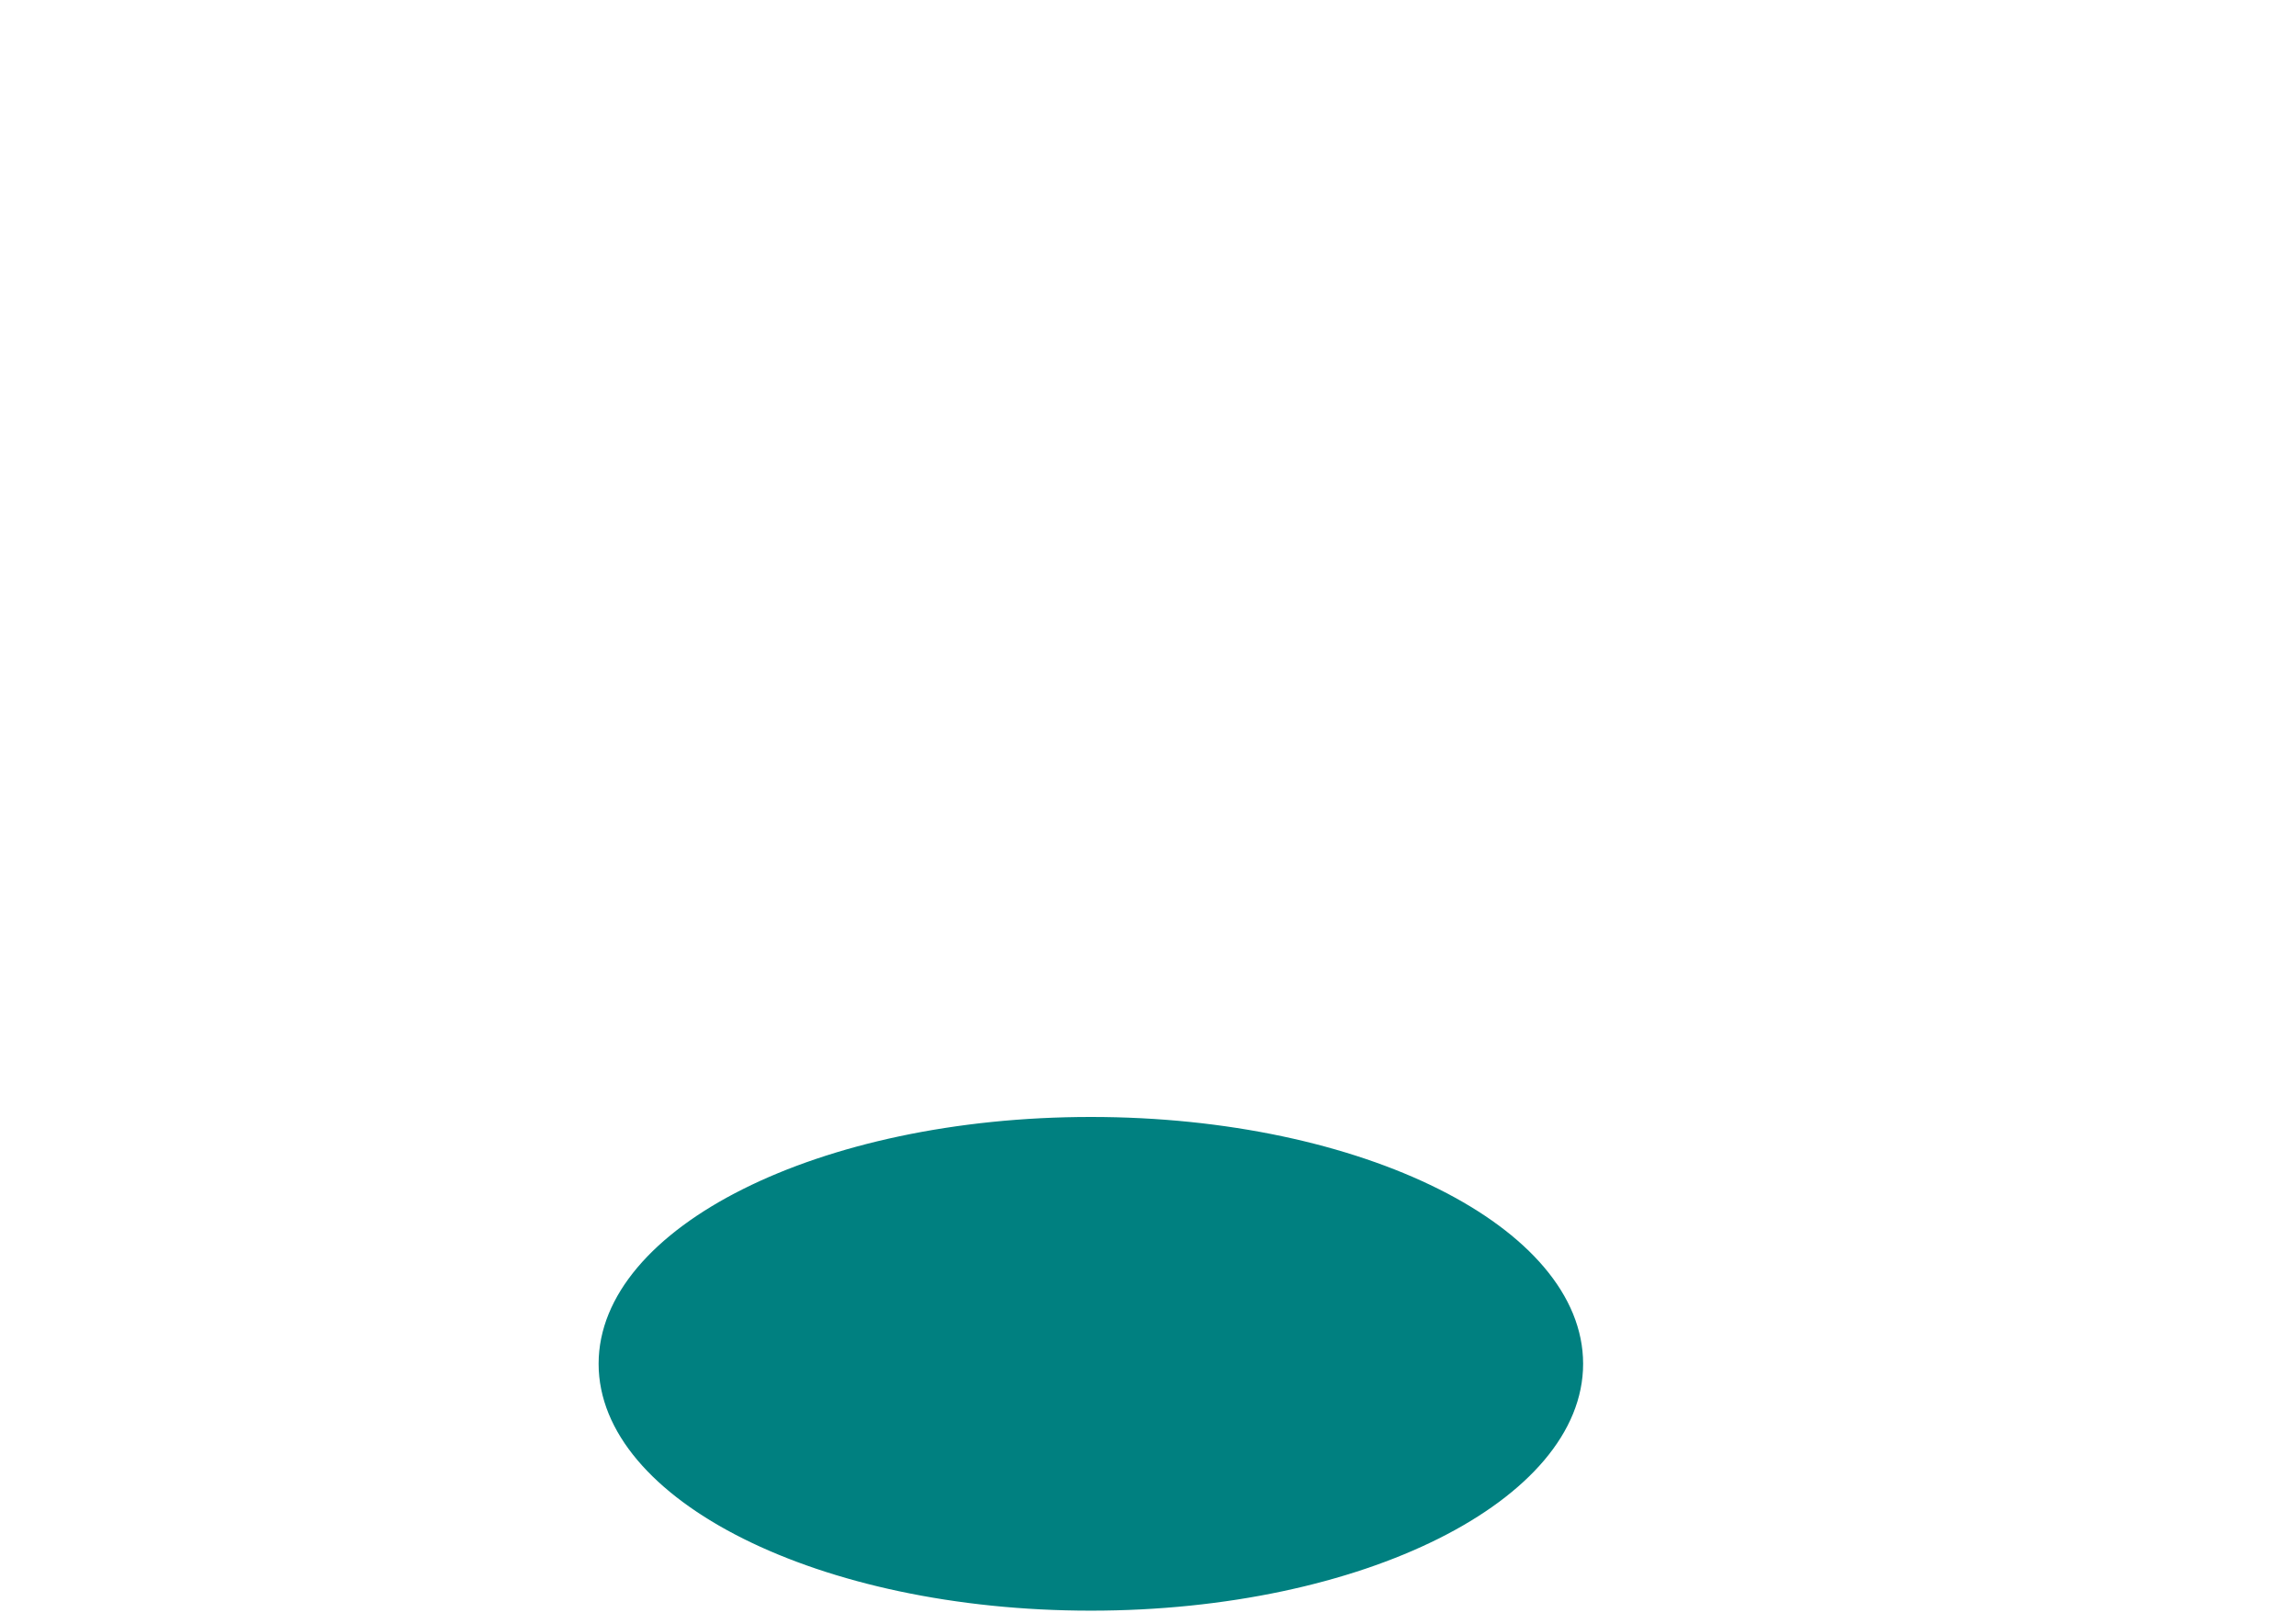
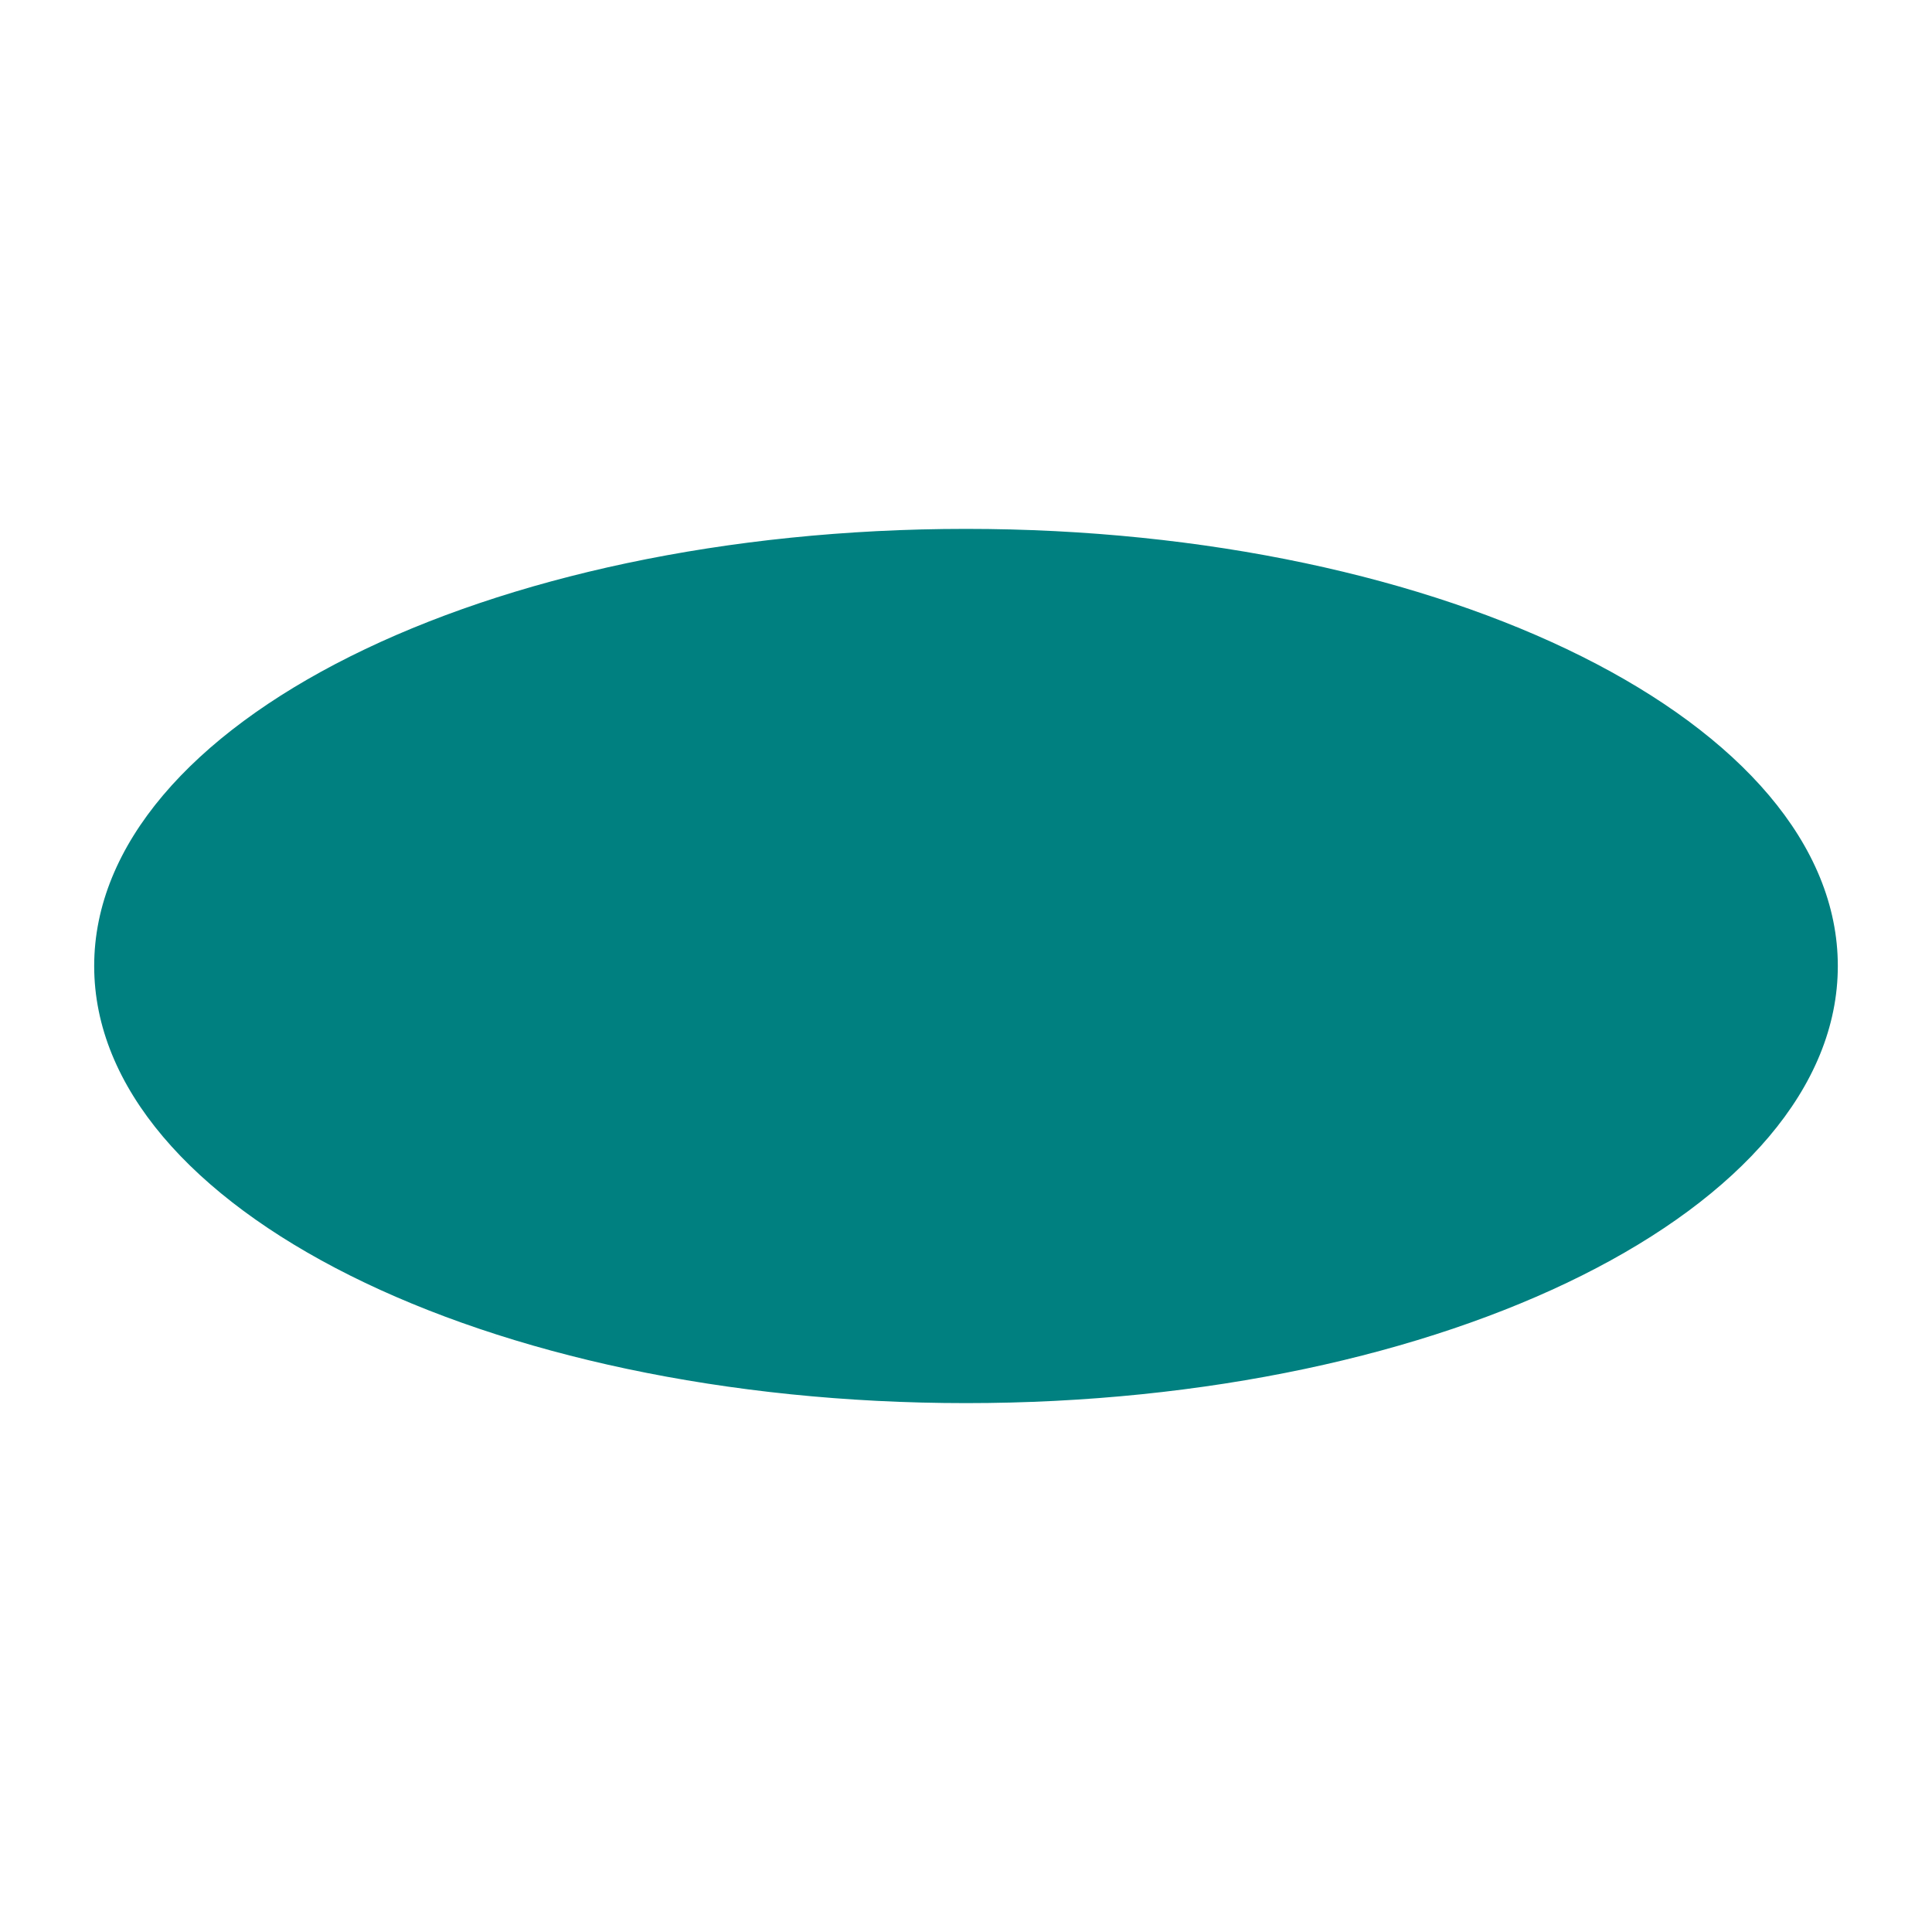
- <svg xmlns="http://www.w3.org/2000/svg" viewBox="0 0 841.9 595.3">
-   <ellipse id="shaker" cx="400" cy="500" rx="180" ry="90" class="ellipse" stroke="teal" fill="teal" />
+ <svg xmlns="http://www.w3.org/2000/svg" viewBox="0 0 400 400">
+   <ellipse id="shaker" cx="50%" cy="50%" rx="180" ry="90" class="ellipse" stroke="teal" fill="teal" />
</svg>
